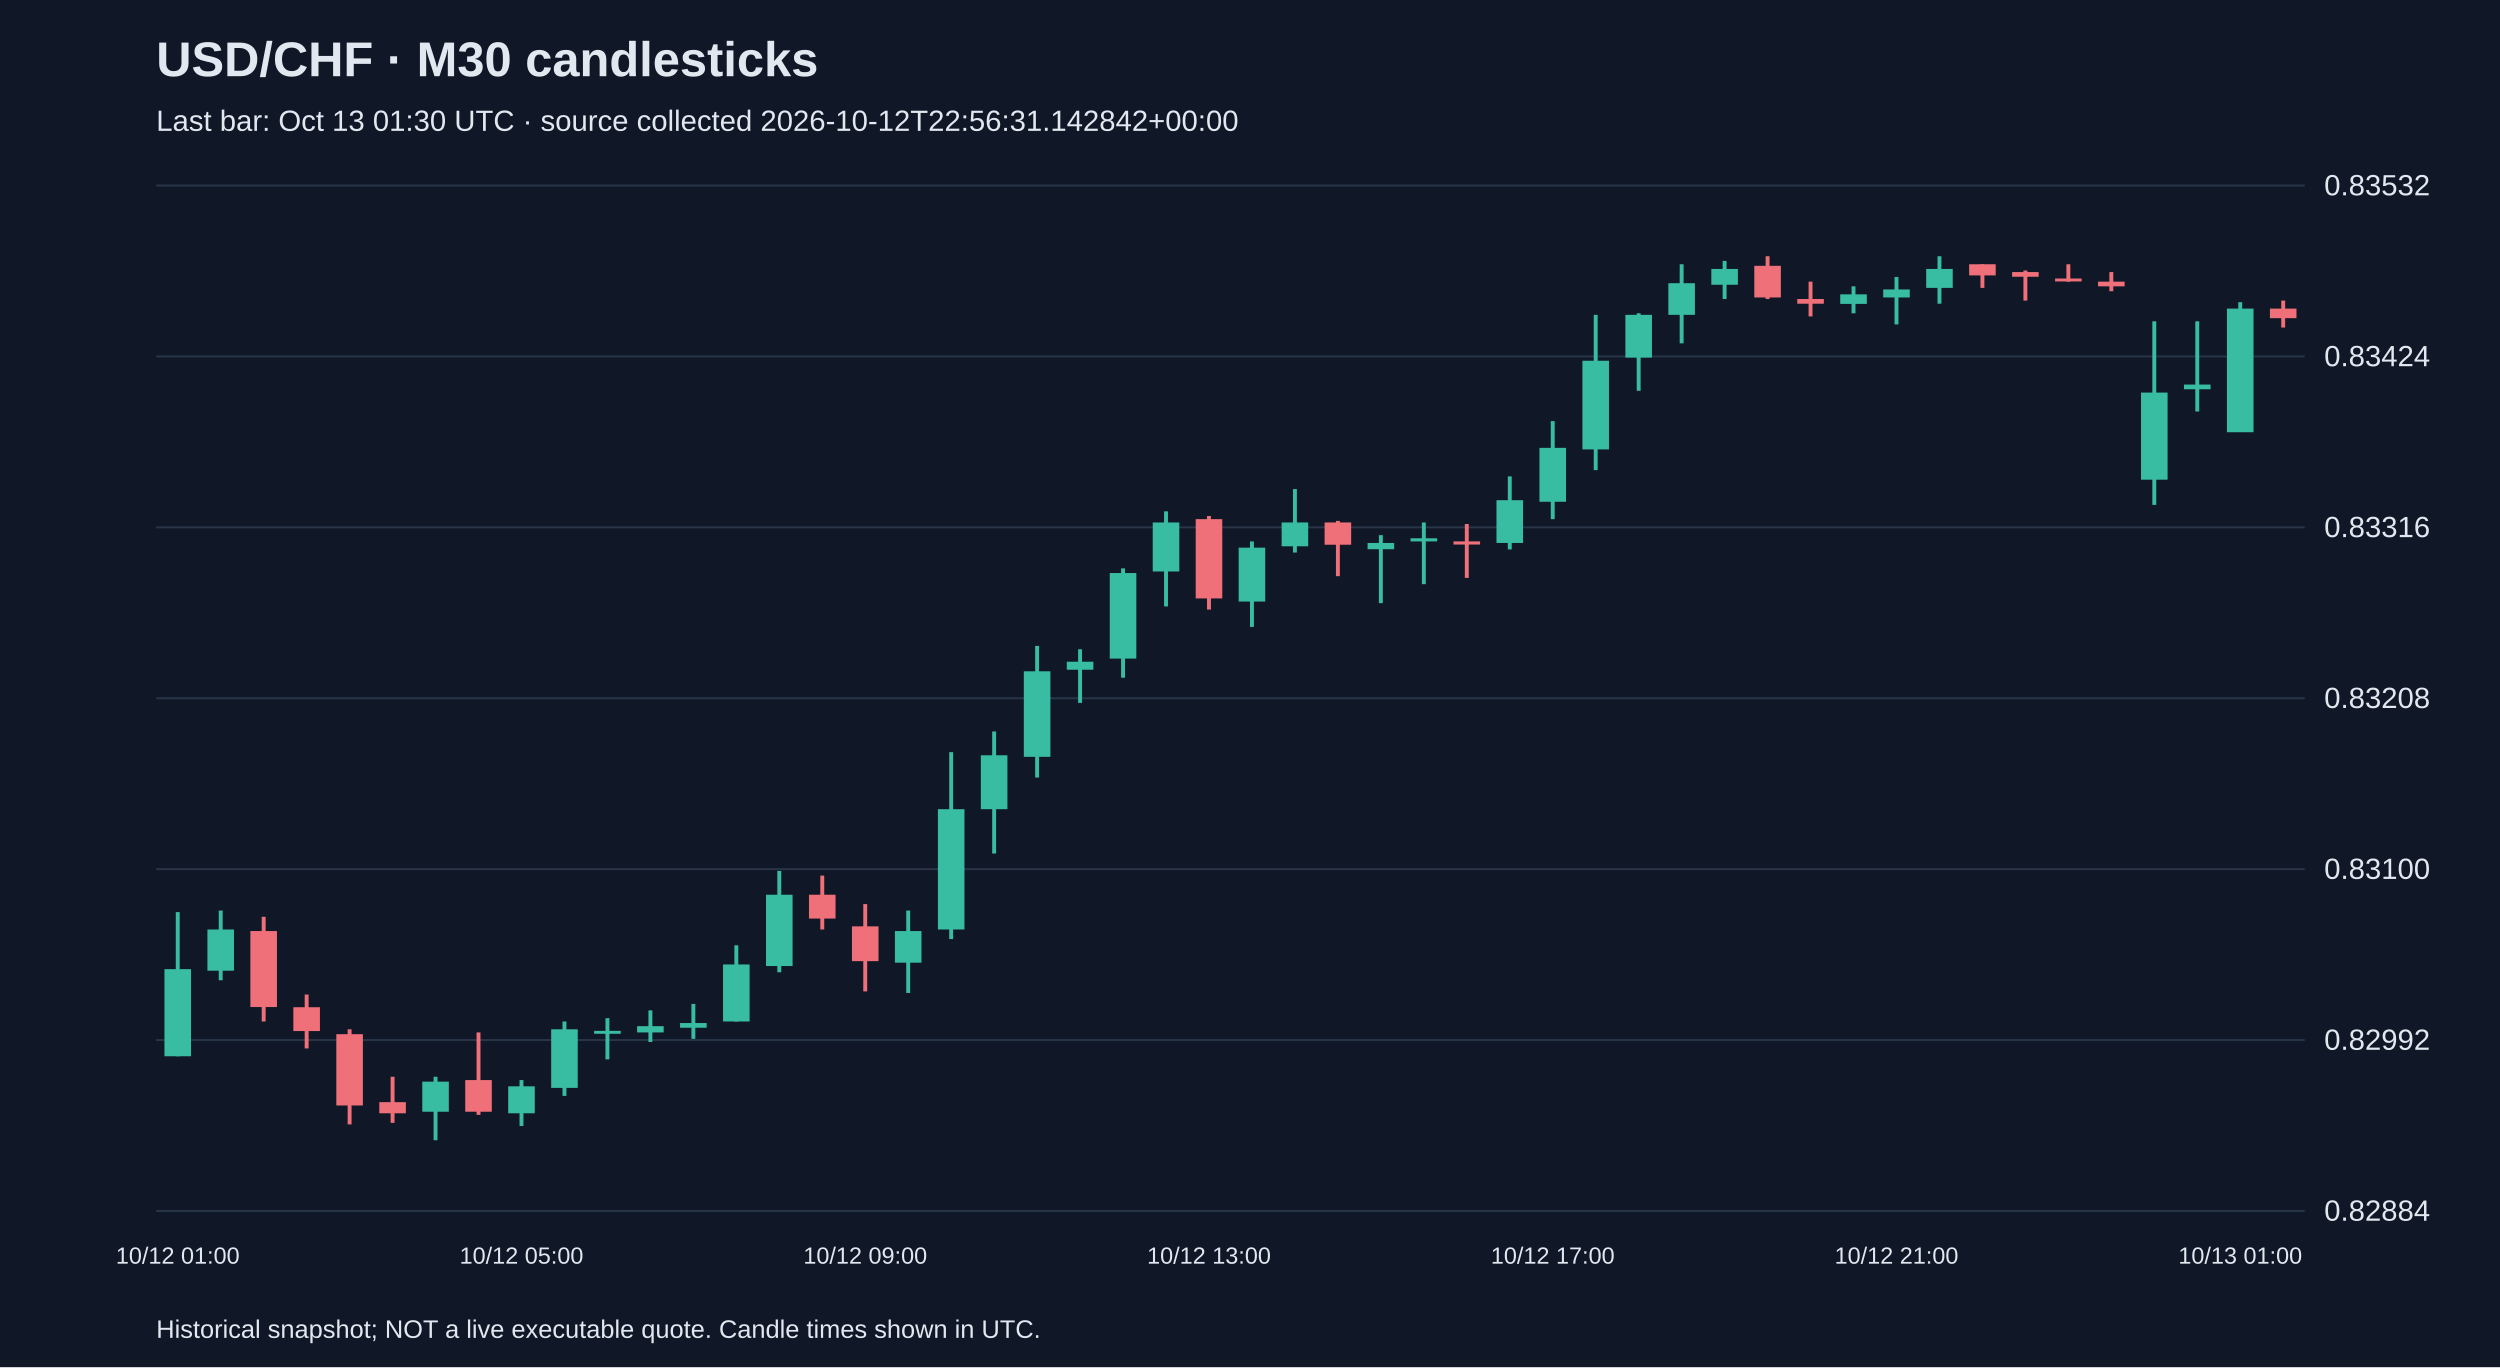
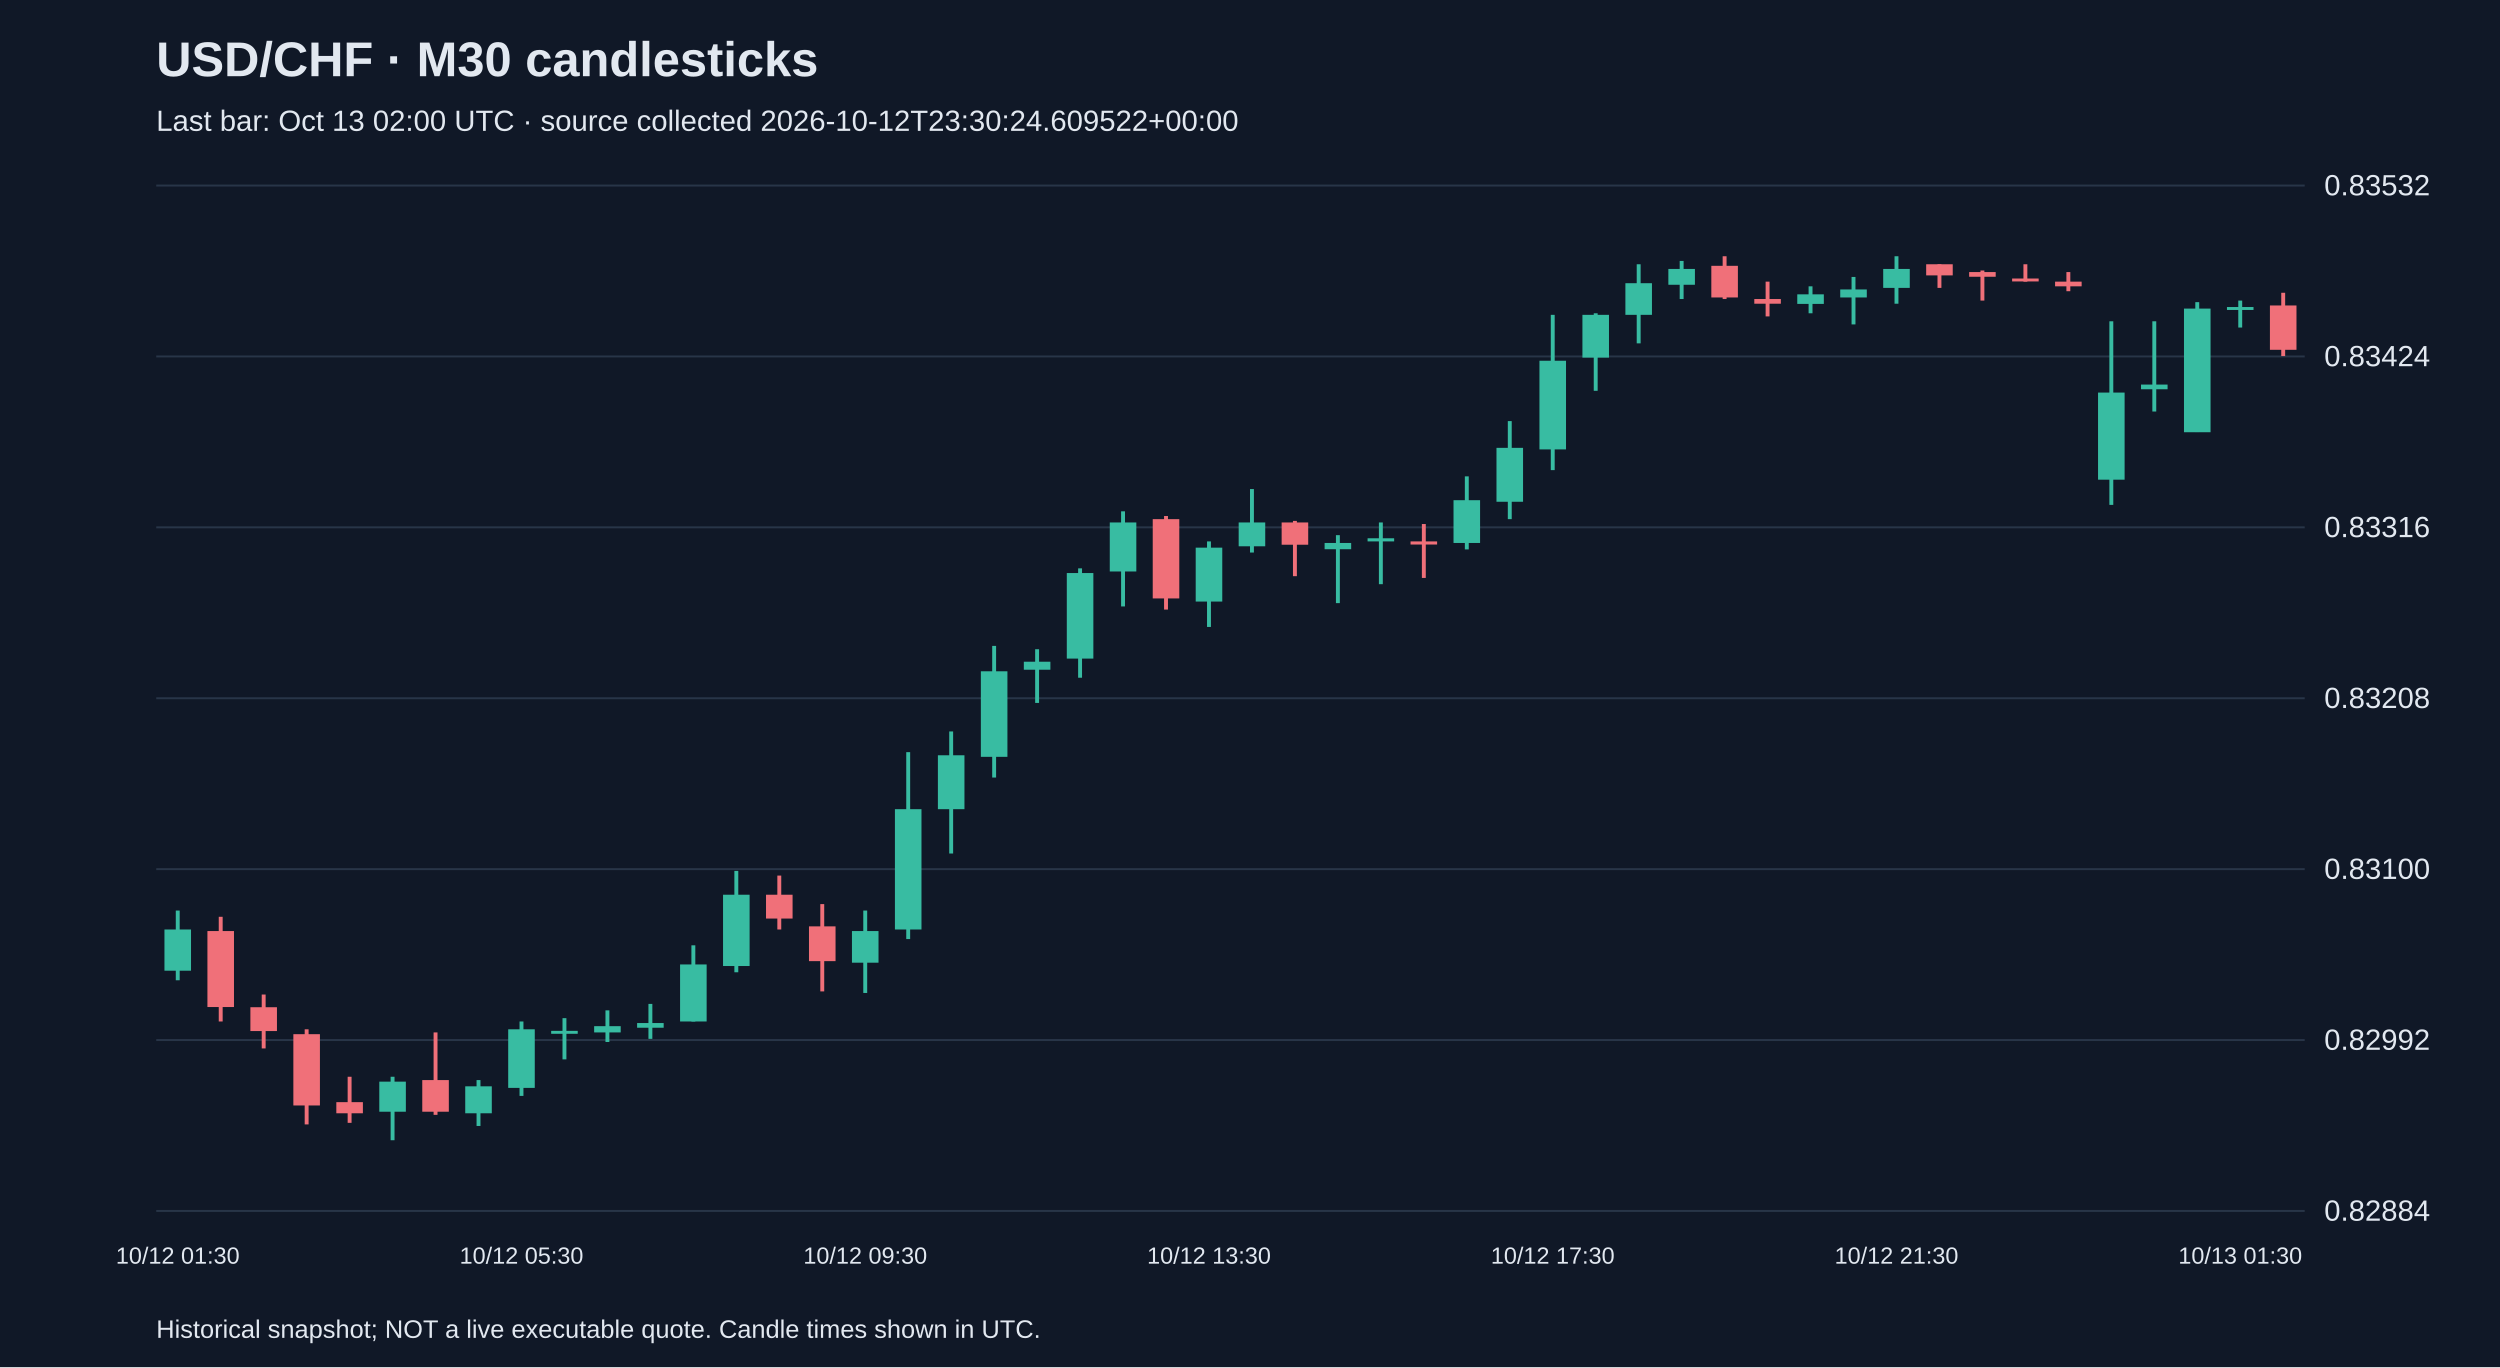
<svg xmlns="http://www.w3.org/2000/svg" viewBox="0 0 1280 700">
  <rect width="100%" height="100%" fill="#101827" />
  <style>text{font-family:Arial,sans-serif;fill:#e2e8f0}</style>
  <text x="80" y="39" font-size="25" font-weight="bold">USD/CHF · M30 candlesticks</text>
-   <text x="80" y="67" font-size="15" fill="#a6b1c5">Last bar: Oct 13 01:30 UTC · source collected 2026-10-12T22:56:31.142842+00:00</text>
+   <text x="80" y="67" font-size="15" fill="#a6b1c5">Last bar: Oct 13 02:00 UTC · source collected 2026-10-12T23:30:24.609522+00:00</text>
  <line x1="80" y1="620.0" x2="1180" y2="620.0" stroke="#283548" />
  <text x="1190" y="625.0" font-size="15">0.82884</text>
  <line x1="80" y1="532.5" x2="1180" y2="532.5" stroke="#283548" />
  <text x="1190" y="537.5" font-size="15">0.82992</text>
  <line x1="80" y1="445.0" x2="1180" y2="445.0" stroke="#283548" />
  <text x="1190" y="450.0" font-size="15">0.83100</text>
  <line x1="80" y1="357.5" x2="1180" y2="357.5" stroke="#283548" />
  <text x="1190" y="362.5" font-size="15">0.83208</text>
  <line x1="80" y1="270.0" x2="1180" y2="270.0" stroke="#283548" />
  <text x="1190" y="275.0" font-size="15">0.83316</text>
  <line x1="80" y1="182.5" x2="1180" y2="182.5" stroke="#283548" />
  <text x="1190" y="187.5" font-size="15">0.83424</text>
  <line x1="80" y1="95.0" x2="1180" y2="95.0" stroke="#283548" />
  <text x="1190" y="100.0" font-size="15">0.83532</text>
-   <line x1="91.0" y1="467.0" x2="91.0" y2="540.8" stroke="#38bca2" stroke-width="2" />
-   <rect x="84.2" y="496.2" width="13.6" height="44.6" fill="#38bca2" />
-   <text x="91.0" y="647" text-anchor="middle" font-size="12">10/12 01:00</text>
-   <line x1="113.0" y1="466.2" x2="113.0" y2="501.9" stroke="#38bca2" stroke-width="2" />
-   <rect x="106.2" y="475.9" width="13.6" height="21.1" fill="#38bca2" />
-   <line x1="135.0" y1="469.4" x2="135.0" y2="523.0" stroke="#f07079" stroke-width="2" />
-   <rect x="128.2" y="476.7" width="13.6" height="38.9" fill="#f07079" />
-   <line x1="157.0" y1="509.2" x2="157.0" y2="536.8" stroke="#f07079" stroke-width="2" />
-   <rect x="150.2" y="515.7" width="13.6" height="12.2" fill="#f07079" />
-   <line x1="179.0" y1="527.0" x2="179.0" y2="575.7" stroke="#f07079" stroke-width="2" />
-   <rect x="172.2" y="529.5" width="13.6" height="36.5" fill="#f07079" />
-   <line x1="201.0" y1="551.3" x2="201.0" y2="574.9" stroke="#f07079" stroke-width="2" />
-   <rect x="194.2" y="564.3" width="13.6" height="5.7" fill="#f07079" />
-   <line x1="223.0" y1="551.3" x2="223.0" y2="583.8" stroke="#38bca2" stroke-width="2" />
-   <rect x="216.2" y="553.8" width="13.6" height="15.4" fill="#38bca2" />
-   <line x1="245.0" y1="528.6" x2="245.0" y2="570.8" stroke="#f07079" stroke-width="2" />
-   <rect x="238.2" y="553.0" width="13.6" height="16.2" fill="#f07079" />
-   <line x1="267.0" y1="553.0" x2="267.0" y2="576.5" stroke="#38bca2" stroke-width="2" />
-   <rect x="260.2" y="556.2" width="13.6" height="13.8" fill="#38bca2" />
-   <text x="267.0" y="647" text-anchor="middle" font-size="12">10/12 05:00</text>
-   <line x1="289.0" y1="523.0" x2="289.0" y2="561.1" stroke="#38bca2" stroke-width="2" />
-   <rect x="282.2" y="527.0" width="13.6" height="30.0" fill="#38bca2" />
-   <line x1="311.0" y1="521.3" x2="311.0" y2="542.4" stroke="#38bca2" stroke-width="2" />
-   <rect x="304.2" y="527.8" width="13.6" height="1.5" fill="#38bca2" />
-   <line x1="333.0" y1="517.3" x2="333.0" y2="533.5" stroke="#38bca2" stroke-width="2" />
-   <rect x="326.2" y="525.4" width="13.6" height="3.2" fill="#38bca2" />
-   <line x1="355.0" y1="514.0" x2="355.0" y2="531.9" stroke="#38bca2" stroke-width="2" />
-   <rect x="348.2" y="523.8" width="13.6" height="2.4" fill="#38bca2" />
-   <line x1="377.0" y1="484.0" x2="377.0" y2="523.0" stroke="#38bca2" stroke-width="2" />
-   <rect x="370.2" y="493.8" width="13.6" height="29.2" fill="#38bca2" />
-   <line x1="399.0" y1="445.9" x2="399.0" y2="497.8" stroke="#38bca2" stroke-width="2" />
-   <rect x="392.2" y="458.1" width="13.6" height="36.5" fill="#38bca2" />
-   <line x1="421.0" y1="448.3" x2="421.0" y2="475.9" stroke="#f07079" stroke-width="2" />
-   <rect x="414.2" y="458.1" width="13.6" height="12.2" fill="#f07079" />
-   <line x1="443.0" y1="462.9" x2="443.0" y2="507.6" stroke="#f07079" stroke-width="2" />
-   <rect x="436.2" y="474.3" width="13.6" height="17.8" fill="#f07079" />
-   <text x="443.0" y="647" text-anchor="middle" font-size="12">10/12 09:00</text>
-   <line x1="465.0" y1="466.2" x2="465.0" y2="508.4" stroke="#38bca2" stroke-width="2" />
-   <rect x="458.2" y="476.7" width="13.6" height="16.2" fill="#38bca2" />
-   <line x1="487.0" y1="385.1" x2="487.0" y2="480.8" stroke="#38bca2" stroke-width="2" />
-   <rect x="480.2" y="414.3" width="13.6" height="61.6" fill="#38bca2" />
-   <line x1="509.0" y1="374.5" x2="509.0" y2="437.0" stroke="#38bca2" stroke-width="2" />
-   <rect x="502.2" y="386.7" width="13.6" height="27.6" fill="#38bca2" />
-   <line x1="531.0" y1="330.7" x2="531.0" y2="398.1" stroke="#38bca2" stroke-width="2" />
-   <rect x="524.2" y="343.7" width="13.6" height="43.8" fill="#38bca2" />
-   <line x1="553.0" y1="332.4" x2="553.0" y2="359.9" stroke="#38bca2" stroke-width="2" />
-   <rect x="546.2" y="338.8" width="13.6" height="4.1" fill="#38bca2" />
-   <line x1="575.0" y1="291.0" x2="575.0" y2="347.0" stroke="#38bca2" stroke-width="2" />
-   <rect x="568.2" y="293.4" width="13.6" height="43.8" fill="#38bca2" />
-   <line x1="597.0" y1="261.8" x2="597.0" y2="310.5" stroke="#38bca2" stroke-width="2" />
-   <rect x="590.2" y="267.5" width="13.6" height="25.1" fill="#38bca2" />
-   <line x1="619.0" y1="264.2" x2="619.0" y2="312.1" stroke="#f07079" stroke-width="2" />
-   <rect x="612.2" y="265.8" width="13.6" height="40.6" fill="#f07079" />
-   <text x="619.0" y="647" text-anchor="middle" font-size="12">10/12 13:00</text>
-   <line x1="641.0" y1="277.2" x2="641.0" y2="321.0" stroke="#38bca2" stroke-width="2" />
-   <rect x="634.2" y="280.4" width="13.6" height="27.6" fill="#38bca2" />
-   <line x1="663.0" y1="250.4" x2="663.0" y2="282.9" stroke="#38bca2" stroke-width="2" />
-   <rect x="656.2" y="267.5" width="13.6" height="12.2" fill="#38bca2" />
-   <line x1="685.0" y1="266.7" x2="685.0" y2="295.0" stroke="#f07079" stroke-width="2" />
-   <rect x="678.2" y="267.5" width="13.6" height="11.4" fill="#f07079" />
-   <line x1="707.0" y1="274.0" x2="707.0" y2="308.8" stroke="#38bca2" stroke-width="2" />
-   <rect x="700.2" y="278.0" width="13.6" height="3.2" fill="#38bca2" />
-   <line x1="729.0" y1="267.5" x2="729.0" y2="299.1" stroke="#38bca2" stroke-width="2" />
-   <rect x="722.2" y="275.6" width="13.6" height="1.6" fill="#38bca2" />
-   <line x1="751.0" y1="268.3" x2="751.0" y2="295.9" stroke="#f07079" stroke-width="2" />
-   <rect x="744.2" y="277.2" width="13.6" height="1.6" fill="#f07079" />
-   <line x1="773.0" y1="243.9" x2="773.0" y2="281.3" stroke="#38bca2" stroke-width="2" />
-   <rect x="766.2" y="256.1" width="13.6" height="21.9" fill="#38bca2" />
-   <line x1="795.0" y1="215.6" x2="795.0" y2="265.8" stroke="#38bca2" stroke-width="2" />
-   <rect x="788.2" y="229.3" width="13.6" height="27.6" fill="#38bca2" />
-   <text x="795.0" y="647" text-anchor="middle" font-size="12">10/12 17:00</text>
-   <line x1="817.0" y1="161.2" x2="817.0" y2="240.7" stroke="#38bca2" stroke-width="2" />
-   <rect x="810.2" y="184.7" width="13.6" height="45.4" fill="#38bca2" />
-   <line x1="839.0" y1="160.4" x2="839.0" y2="200.1" stroke="#38bca2" stroke-width="2" />
-   <rect x="832.2" y="161.2" width="13.6" height="21.9" fill="#38bca2" />
-   <line x1="861.0" y1="135.3" x2="861.0" y2="175.8" stroke="#38bca2" stroke-width="2" />
-   <rect x="854.2" y="145.0" width="13.6" height="16.2" fill="#38bca2" />
-   <line x1="883.0" y1="133.6" x2="883.0" y2="153.1" stroke="#38bca2" stroke-width="2" />
-   <rect x="876.2" y="137.7" width="13.6" height="8.1" fill="#38bca2" />
-   <line x1="905.0" y1="131.2" x2="905.0" y2="153.1" stroke="#f07079" stroke-width="2" />
-   <rect x="898.2" y="136.1" width="13.6" height="16.2" fill="#f07079" />
-   <line x1="927.0" y1="144.2" x2="927.0" y2="162.0" stroke="#f07079" stroke-width="2" />
-   <rect x="920.2" y="153.1" width="13.6" height="2.4" fill="#f07079" />
-   <line x1="949.0" y1="146.6" x2="949.0" y2="160.4" stroke="#38bca2" stroke-width="2" />
-   <rect x="942.2" y="150.7" width="13.6" height="4.9" fill="#38bca2" />
-   <line x1="971.0" y1="141.8" x2="971.0" y2="166.1" stroke="#38bca2" stroke-width="2" />
-   <rect x="964.2" y="148.2" width="13.6" height="4.1" fill="#38bca2" />
-   <text x="971.0" y="647" text-anchor="middle" font-size="12">10/12 21:00</text>
-   <line x1="993.0" y1="131.2" x2="993.0" y2="155.5" stroke="#38bca2" stroke-width="2" />
-   <rect x="986.2" y="137.7" width="13.6" height="9.7" fill="#38bca2" />
-   <line x1="1015.0" y1="135.3" x2="1015.0" y2="147.4" stroke="#f07079" stroke-width="2" />
-   <rect x="1008.2" y="135.3" width="13.6" height="5.7" fill="#f07079" />
-   <line x1="1037.0" y1="138.5" x2="1037.0" y2="153.9" stroke="#f07079" stroke-width="2" />
-   <rect x="1030.2" y="139.3" width="13.6" height="2.4" fill="#f07079" />
-   <line x1="1059.0" y1="135.3" x2="1059.0" y2="144.2" stroke="#f07079" stroke-width="2" />
-   <rect x="1052.2" y="142.6" width="13.6" height="1.5" fill="#f07079" />
-   <line x1="1081.0" y1="139.3" x2="1081.0" y2="149.1" stroke="#f07079" stroke-width="2" />
-   <rect x="1074.2" y="144.2" width="13.6" height="2.4" fill="#f07079" />
-   <line x1="1103.0" y1="164.5" x2="1103.0" y2="258.5" stroke="#38bca2" stroke-width="2" />
-   <rect x="1096.2" y="201.0" width="13.6" height="44.6" fill="#38bca2" />
-   <line x1="1125.0" y1="164.5" x2="1125.0" y2="210.7" stroke="#38bca2" stroke-width="2" />
-   <rect x="1118.2" y="196.9" width="13.6" height="2.4" fill="#38bca2" />
-   <line x1="1147.0" y1="154.7" x2="1147.0" y2="221.2" stroke="#38bca2" stroke-width="2" />
-   <rect x="1140.2" y="158.0" width="13.6" height="63.3" fill="#38bca2" />
-   <text x="1147.0" y="647" text-anchor="middle" font-size="12">10/13 01:00</text>
-   <line x1="1169.0" y1="153.9" x2="1169.0" y2="167.7" stroke="#f07079" stroke-width="2" />
-   <rect x="1162.2" y="158.0" width="13.6" height="4.9" fill="#f07079" />
+   <line x1="91.0" y1="466.2" x2="91.0" y2="501.9" stroke="#38bca2" stroke-width="2" />
+   <rect x="84.2" y="475.9" width="13.6" height="21.1" fill="#38bca2" />
+   <text x="91.0" y="647" text-anchor="middle" font-size="12">10/12 01:30</text>
+   <line x1="113.0" y1="469.4" x2="113.0" y2="523.0" stroke="#f07079" stroke-width="2" />
+   <rect x="106.2" y="476.7" width="13.6" height="38.9" fill="#f07079" />
+   <line x1="135.0" y1="509.2" x2="135.0" y2="536.8" stroke="#f07079" stroke-width="2" />
+   <rect x="128.2" y="515.7" width="13.6" height="12.2" fill="#f07079" />
+   <line x1="157.0" y1="527.0" x2="157.0" y2="575.7" stroke="#f07079" stroke-width="2" />
+   <rect x="150.2" y="529.5" width="13.6" height="36.5" fill="#f07079" />
+   <line x1="179.0" y1="551.3" x2="179.0" y2="574.9" stroke="#f07079" stroke-width="2" />
+   <rect x="172.2" y="564.3" width="13.6" height="5.7" fill="#f07079" />
+   <line x1="201.0" y1="551.3" x2="201.0" y2="583.8" stroke="#38bca2" stroke-width="2" />
+   <rect x="194.2" y="553.8" width="13.6" height="15.4" fill="#38bca2" />
+   <line x1="223.0" y1="528.6" x2="223.0" y2="570.8" stroke="#f07079" stroke-width="2" />
+   <rect x="216.2" y="553.0" width="13.6" height="16.2" fill="#f07079" />
+   <line x1="245.0" y1="553.0" x2="245.0" y2="576.5" stroke="#38bca2" stroke-width="2" />
+   <rect x="238.2" y="556.2" width="13.6" height="13.8" fill="#38bca2" />
+   <line x1="267.0" y1="523.0" x2="267.0" y2="561.1" stroke="#38bca2" stroke-width="2" />
+   <rect x="260.2" y="527.0" width="13.6" height="30.0" fill="#38bca2" />
+   <text x="267.0" y="647" text-anchor="middle" font-size="12">10/12 05:30</text>
+   <line x1="289.0" y1="521.3" x2="289.0" y2="542.4" stroke="#38bca2" stroke-width="2" />
+   <rect x="282.2" y="527.8" width="13.6" height="1.5" fill="#38bca2" />
+   <line x1="311.0" y1="517.3" x2="311.0" y2="533.5" stroke="#38bca2" stroke-width="2" />
+   <rect x="304.2" y="525.4" width="13.6" height="3.2" fill="#38bca2" />
+   <line x1="333.0" y1="514.0" x2="333.0" y2="531.9" stroke="#38bca2" stroke-width="2" />
+   <rect x="326.2" y="523.8" width="13.6" height="2.4" fill="#38bca2" />
+   <line x1="355.0" y1="484.0" x2="355.0" y2="523.0" stroke="#38bca2" stroke-width="2" />
+   <rect x="348.2" y="493.8" width="13.6" height="29.2" fill="#38bca2" />
+   <line x1="377.0" y1="445.9" x2="377.0" y2="497.8" stroke="#38bca2" stroke-width="2" />
+   <rect x="370.2" y="458.1" width="13.6" height="36.5" fill="#38bca2" />
+   <line x1="399.0" y1="448.3" x2="399.0" y2="475.9" stroke="#f07079" stroke-width="2" />
+   <rect x="392.2" y="458.1" width="13.6" height="12.2" fill="#f07079" />
+   <line x1="421.0" y1="462.9" x2="421.0" y2="507.6" stroke="#f07079" stroke-width="2" />
+   <rect x="414.2" y="474.3" width="13.6" height="17.8" fill="#f07079" />
+   <line x1="443.0" y1="466.2" x2="443.0" y2="508.4" stroke="#38bca2" stroke-width="2" />
+   <rect x="436.2" y="476.7" width="13.6" height="16.2" fill="#38bca2" />
+   <text x="443.0" y="647" text-anchor="middle" font-size="12">10/12 09:30</text>
+   <line x1="465.0" y1="385.1" x2="465.0" y2="480.8" stroke="#38bca2" stroke-width="2" />
+   <rect x="458.2" y="414.3" width="13.6" height="61.6" fill="#38bca2" />
+   <line x1="487.0" y1="374.5" x2="487.0" y2="437.0" stroke="#38bca2" stroke-width="2" />
+   <rect x="480.2" y="386.7" width="13.6" height="27.6" fill="#38bca2" />
+   <line x1="509.0" y1="330.7" x2="509.0" y2="398.1" stroke="#38bca2" stroke-width="2" />
+   <rect x="502.2" y="343.7" width="13.6" height="43.8" fill="#38bca2" />
+   <line x1="531.0" y1="332.4" x2="531.0" y2="359.9" stroke="#38bca2" stroke-width="2" />
+   <rect x="524.2" y="338.8" width="13.6" height="4.1" fill="#38bca2" />
+   <line x1="553.0" y1="291.0" x2="553.0" y2="347.0" stroke="#38bca2" stroke-width="2" />
+   <rect x="546.2" y="293.4" width="13.6" height="43.8" fill="#38bca2" />
+   <line x1="575.0" y1="261.8" x2="575.0" y2="310.5" stroke="#38bca2" stroke-width="2" />
+   <rect x="568.2" y="267.5" width="13.6" height="25.1" fill="#38bca2" />
+   <line x1="597.0" y1="264.2" x2="597.0" y2="312.1" stroke="#f07079" stroke-width="2" />
+   <rect x="590.2" y="265.8" width="13.6" height="40.6" fill="#f07079" />
+   <line x1="619.0" y1="277.2" x2="619.0" y2="321.0" stroke="#38bca2" stroke-width="2" />
+   <rect x="612.2" y="280.4" width="13.6" height="27.6" fill="#38bca2" />
+   <text x="619.0" y="647" text-anchor="middle" font-size="12">10/12 13:30</text>
+   <line x1="641.0" y1="250.4" x2="641.0" y2="282.9" stroke="#38bca2" stroke-width="2" />
+   <rect x="634.2" y="267.5" width="13.6" height="12.2" fill="#38bca2" />
+   <line x1="663.0" y1="266.7" x2="663.0" y2="295.0" stroke="#f07079" stroke-width="2" />
+   <rect x="656.2" y="267.5" width="13.6" height="11.4" fill="#f07079" />
+   <line x1="685.0" y1="274.0" x2="685.0" y2="308.8" stroke="#38bca2" stroke-width="2" />
+   <rect x="678.2" y="278.0" width="13.6" height="3.2" fill="#38bca2" />
+   <line x1="707.0" y1="267.5" x2="707.0" y2="299.1" stroke="#38bca2" stroke-width="2" />
+   <rect x="700.2" y="275.6" width="13.6" height="1.6" fill="#38bca2" />
+   <line x1="729.0" y1="268.3" x2="729.0" y2="295.9" stroke="#f07079" stroke-width="2" />
+   <rect x="722.2" y="277.2" width="13.6" height="1.6" fill="#f07079" />
+   <line x1="751.0" y1="243.9" x2="751.0" y2="281.3" stroke="#38bca2" stroke-width="2" />
+   <rect x="744.2" y="256.1" width="13.6" height="21.9" fill="#38bca2" />
+   <line x1="773.0" y1="215.6" x2="773.0" y2="265.8" stroke="#38bca2" stroke-width="2" />
+   <rect x="766.2" y="229.3" width="13.6" height="27.6" fill="#38bca2" />
+   <line x1="795.0" y1="161.2" x2="795.0" y2="240.7" stroke="#38bca2" stroke-width="2" />
+   <rect x="788.2" y="184.7" width="13.6" height="45.4" fill="#38bca2" />
+   <text x="795.0" y="647" text-anchor="middle" font-size="12">10/12 17:30</text>
+   <line x1="817.0" y1="160.4" x2="817.0" y2="200.1" stroke="#38bca2" stroke-width="2" />
+   <rect x="810.2" y="161.2" width="13.6" height="21.9" fill="#38bca2" />
+   <line x1="839.0" y1="135.3" x2="839.0" y2="175.8" stroke="#38bca2" stroke-width="2" />
+   <rect x="832.2" y="145.0" width="13.6" height="16.2" fill="#38bca2" />
+   <line x1="861.0" y1="133.6" x2="861.0" y2="153.1" stroke="#38bca2" stroke-width="2" />
+   <rect x="854.2" y="137.7" width="13.6" height="8.1" fill="#38bca2" />
+   <line x1="883.0" y1="131.2" x2="883.0" y2="153.1" stroke="#f07079" stroke-width="2" />
+   <rect x="876.2" y="136.1" width="13.6" height="16.2" fill="#f07079" />
+   <line x1="905.0" y1="144.2" x2="905.0" y2="162.0" stroke="#f07079" stroke-width="2" />
+   <rect x="898.2" y="153.1" width="13.6" height="2.4" fill="#f07079" />
+   <line x1="927.0" y1="146.6" x2="927.0" y2="160.4" stroke="#38bca2" stroke-width="2" />
+   <rect x="920.2" y="150.7" width="13.6" height="4.9" fill="#38bca2" />
+   <line x1="949.0" y1="141.8" x2="949.0" y2="166.1" stroke="#38bca2" stroke-width="2" />
+   <rect x="942.2" y="148.2" width="13.6" height="4.1" fill="#38bca2" />
+   <line x1="971.0" y1="131.2" x2="971.0" y2="155.5" stroke="#38bca2" stroke-width="2" />
+   <rect x="964.2" y="137.7" width="13.6" height="9.7" fill="#38bca2" />
+   <text x="971.0" y="647" text-anchor="middle" font-size="12">10/12 21:30</text>
+   <line x1="993.0" y1="135.3" x2="993.0" y2="147.4" stroke="#f07079" stroke-width="2" />
+   <rect x="986.2" y="135.3" width="13.6" height="5.7" fill="#f07079" />
+   <line x1="1015.0" y1="138.5" x2="1015.0" y2="153.9" stroke="#f07079" stroke-width="2" />
+   <rect x="1008.2" y="139.3" width="13.6" height="2.4" fill="#f07079" />
+   <line x1="1037.0" y1="135.3" x2="1037.0" y2="144.2" stroke="#f07079" stroke-width="2" />
+   <rect x="1030.2" y="142.6" width="13.6" height="1.5" fill="#f07079" />
+   <line x1="1059.0" y1="139.3" x2="1059.0" y2="149.1" stroke="#f07079" stroke-width="2" />
+   <rect x="1052.2" y="144.2" width="13.6" height="2.4" fill="#f07079" />
+   <line x1="1081.0" y1="164.5" x2="1081.0" y2="258.5" stroke="#38bca2" stroke-width="2" />
+   <rect x="1074.2" y="201.0" width="13.6" height="44.6" fill="#38bca2" />
+   <line x1="1103.0" y1="164.5" x2="1103.0" y2="210.7" stroke="#38bca2" stroke-width="2" />
+   <rect x="1096.2" y="196.9" width="13.6" height="2.4" fill="#38bca2" />
+   <line x1="1125.0" y1="154.7" x2="1125.0" y2="221.2" stroke="#38bca2" stroke-width="2" />
+   <rect x="1118.2" y="158.0" width="13.6" height="63.3" fill="#38bca2" />
+   <line x1="1147.0" y1="153.9" x2="1147.0" y2="167.7" stroke="#38bca2" stroke-width="2" />
+   <rect x="1140.2" y="157.2" width="13.6" height="1.5" fill="#38bca2" />
+   <text x="1147.0" y="647" text-anchor="middle" font-size="12">10/13 01:30</text>
+   <line x1="1169.0" y1="149.9" x2="1169.0" y2="182.3" stroke="#f07079" stroke-width="2" />
+   <rect x="1162.2" y="156.4" width="13.6" height="22.7" fill="#f07079" />
  <text x="80" y="685" font-size="13">Historical snapshot; NOT a live executable quote. Candle times shown in UTC.</text>
</svg>
